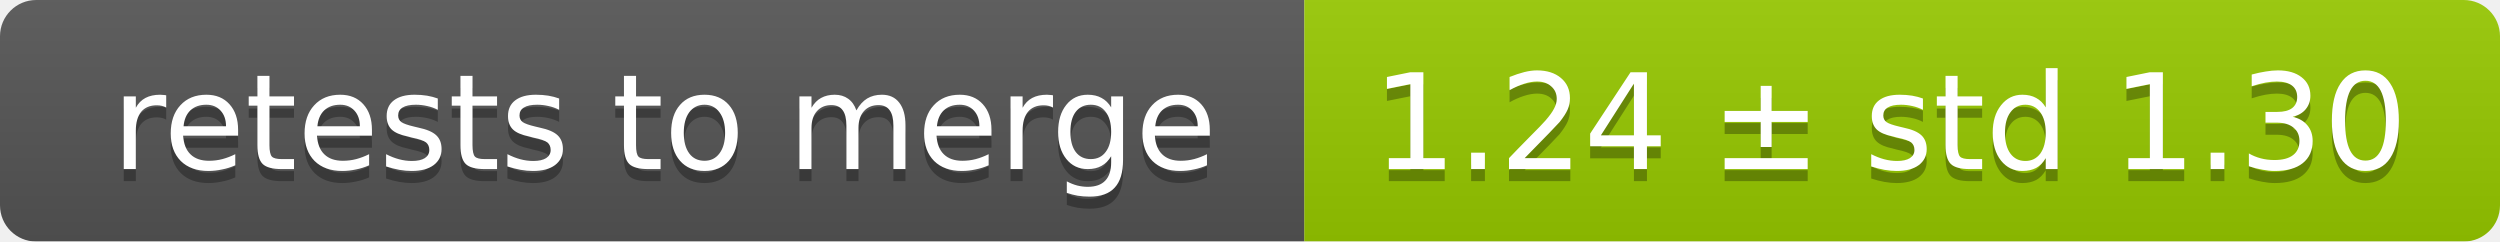
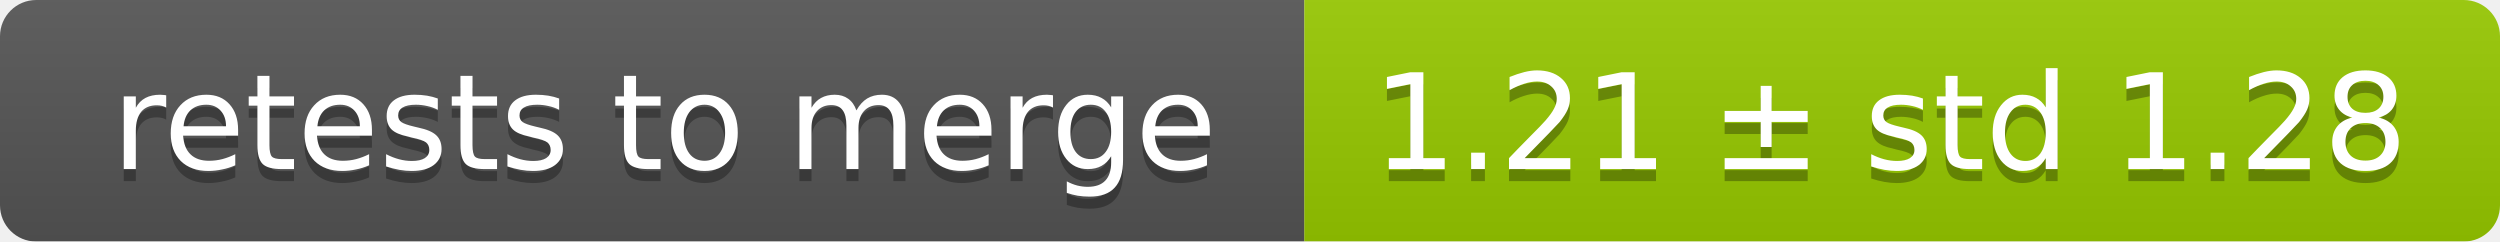
<svg xmlns="http://www.w3.org/2000/svg" width="207" height="20">
  <linearGradient id="smooth" x2="0" y2="100%">
    <stop offset="0" stop-color="#bbb" stop-opacity=".1" />
    <stop offset="1" stop-opacity=".1" />
  </linearGradient>
  <mask id="round">
    <rect width="207" height="20" rx="3" fill="#fff" />
  </mask>
  <g mask="url(#round)">
    <rect width="108" height="20" fill="#555" />
    <rect x="108" width="99" height="20" fill="#97ca00" />
    <rect width="207" height="20" fill="url(#smooth)" />
  </g>
  <g fill="#fff" text-anchor="middle" font-family="DejaVu Sans,Verdana,Geneva,sans-serif" font-size="11">
    <text x="55" y="15" fill="#010101" fill-opacity=".3">retests to merge</text>
    <text x="55" y="14">retests to merge</text>
-     <text x="156.5" y="15" fill="#010101" fill-opacity=".3">1.24 ± std 1.30</text>
-     <text x="156.5" y="14">1.24 ± std 1.30</text>
+     <text x="156.5" y="15" fill="#010101" fill-opacity=".3">1.21 ± std 1.28</text>
+     <text x="156.5" y="14">1.21 ± std 1.28</text>
  </g>
</svg>
